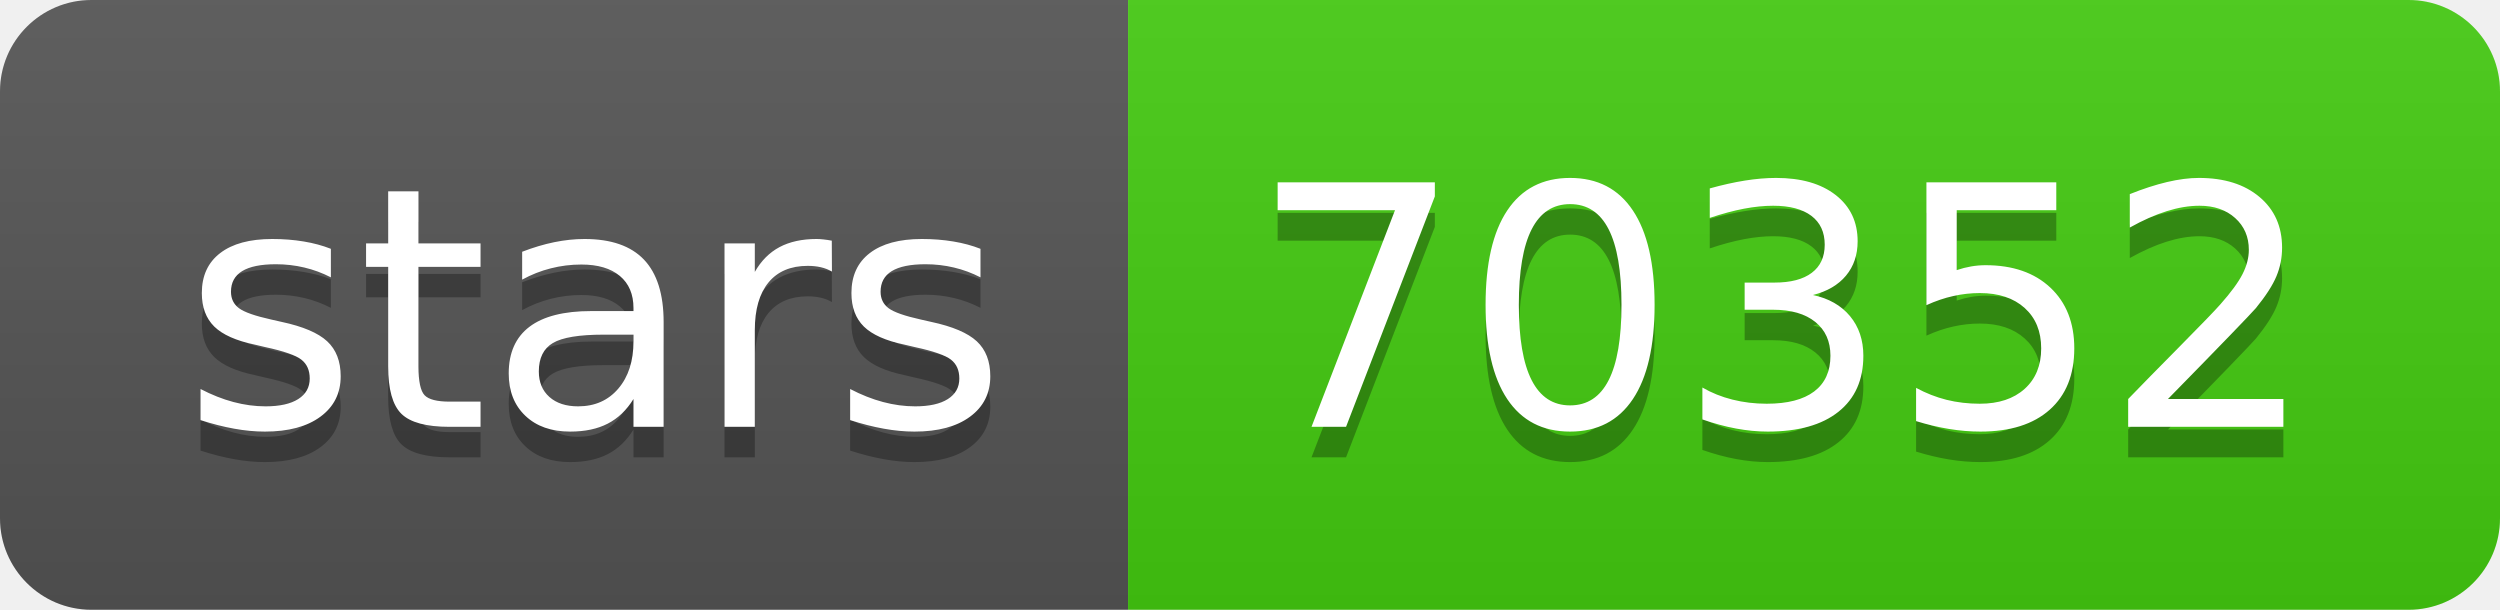
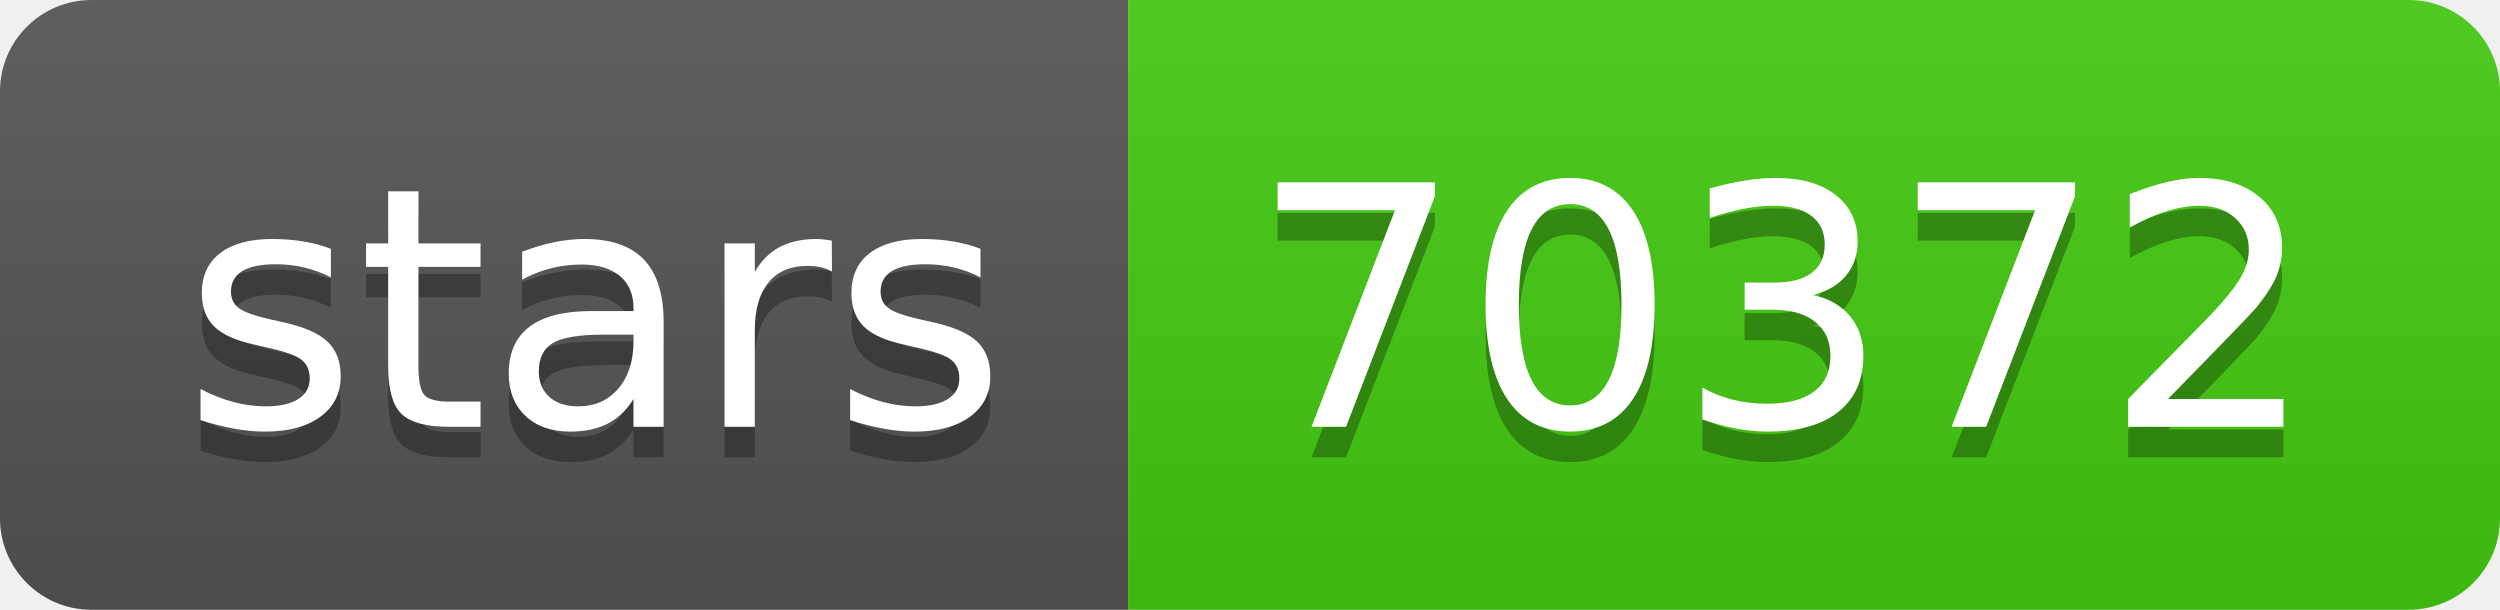
- <svg xmlns="http://www.w3.org/2000/svg" width="82" height="20" role="img" aria-label="stars: 70352">
+ <svg xmlns="http://www.w3.org/2000/svg" width="82" height="20" role="img" aria-label="stars: 70372">
  <linearGradient id="s" x2="0" y2="100%">
    <stop offset="0" stop-color="#bbb" stop-opacity=".1" />
    <stop offset="1" stop-opacity=".1" />
  </linearGradient>
  <clipPath id="r">
    <rect width="82" height="20" rx="3" fill="#fff" />
  </clipPath>
  <g clip-path="url(#r)">
    <rect width="37" height="20" fill="#555" />
    <rect x="37" width="45" height="20" fill="#4c1" />
    <rect width="82" height="20" fill="url(#s)" />
  </g>
  <g fill="#fff" text-anchor="middle" font-family="Verdana,Geneva,DejaVu Sans,sans-serif" text-rendering="geometricPrecision" font-size="110">
    <text aria-hidden="true" x="195" y="150" fill="#010101" fill-opacity=".3" transform="scale(.1)" textLength="270">stars</text>
    <text x="195" y="140" transform="scale(.1)" fill="#fff" textLength="270">stars</text>
-     <text aria-hidden="true" x="585" y="150" fill="#010101" fill-opacity=".3" transform="scale(.1)" textLength="350">70352</text>
-     <text x="585" y="140" transform="scale(.1)" fill="#fff" textLength="350">70352</text>
+     <text aria-hidden="true" x="585" y="150" fill="#010101" fill-opacity=".3" transform="scale(.1)" textLength="350">70372</text>
+     <text x="585" y="140" transform="scale(.1)" fill="#fff" textLength="350">70372</text>
  </g>
</svg>
